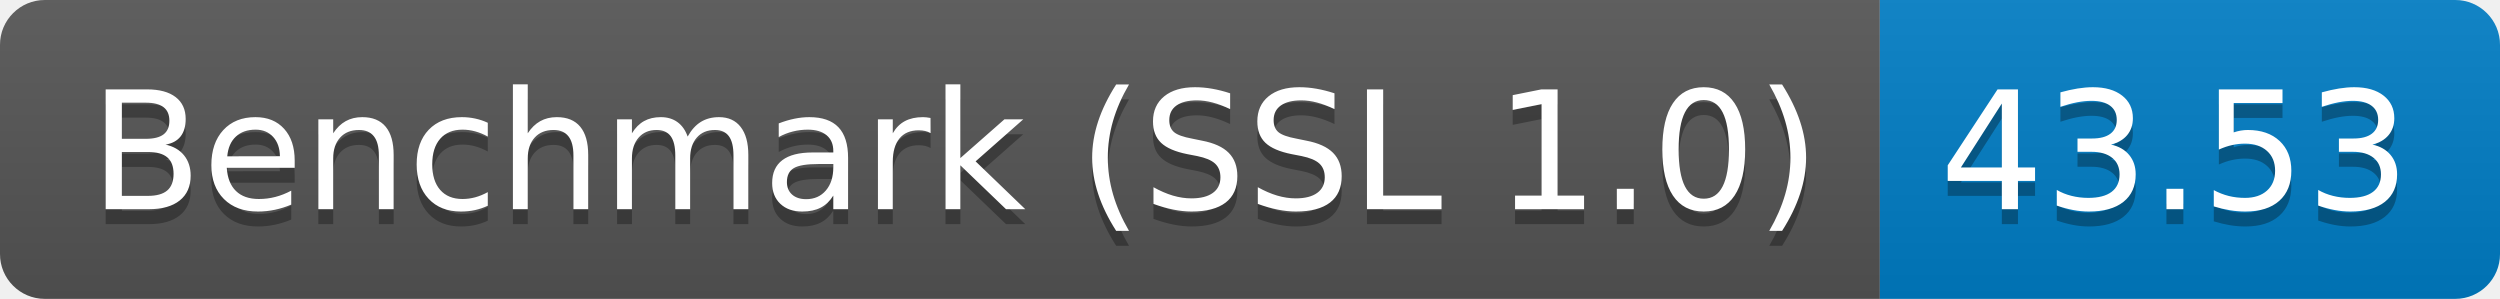
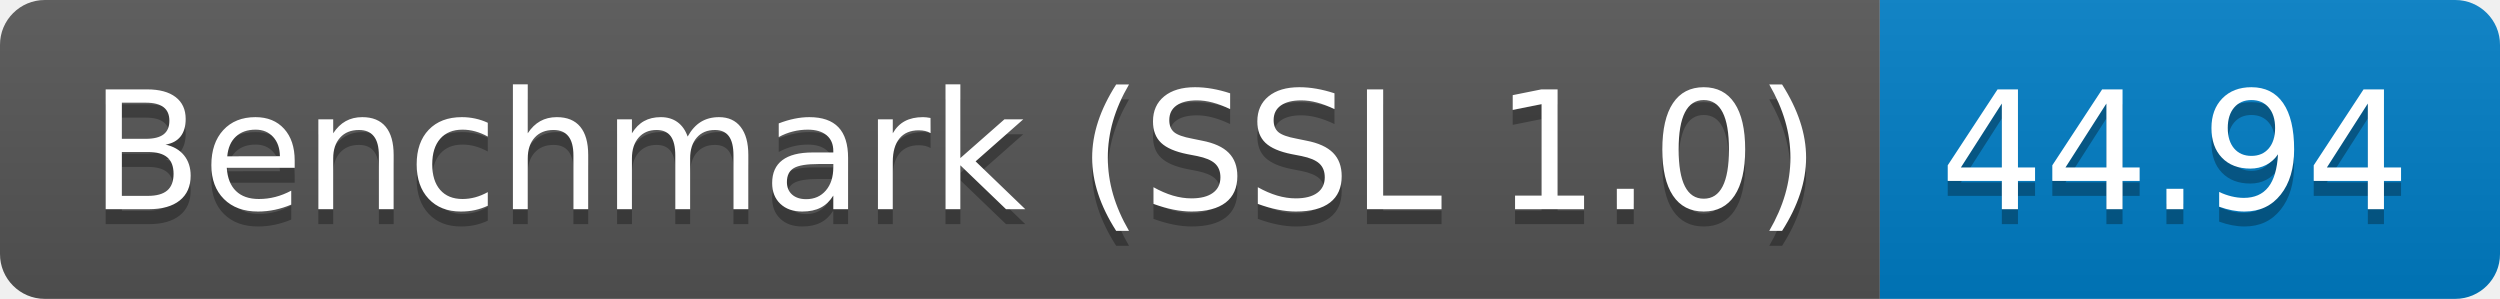
<svg xmlns="http://www.w3.org/2000/svg" height="20" width="167.3">
  <linearGradient id="smooth" x2="0" y2="100%">
    <stop offset="0" stop-color="#bbb" stop-opacity=".1" />
    <stop offset="1" stop-opacity=".1" />
  </linearGradient>
  <clipPath id="round">
    <rect fill="#fff" height="20" rx="3" width="167.3" />
  </clipPath>
  <g clip-path="url(#round)">
    <rect fill="#555" height="20" width="125.8" />
    <rect fill="#007ec6" height="20" width="41.5" x="125.8" />
    <rect fill="url(#smooth)" height="20" width="167.3" />
  </g>
  <g fill="#fff" font-family="DejaVu Sans,Verdana,Geneva,sans-serif" font-size="110" text-anchor="middle">
    <text fill="#010101" fill-opacity=".3" lengthAdjust="spacing" textLength="1158.0" transform="scale(0.1)" x="639.0" y="150">Benchmark (SSL 1.0)</text>
    <text lengthAdjust="spacing" textLength="1158.0" transform="scale(0.1)" x="639.0" y="140">Benchmark (SSL 1.0)</text>
-     <text fill="#010101" fill-opacity=".3" lengthAdjust="spacing" textLength="315.0" transform="scale(0.1)" x="1455.5" y="150">43.53</text>
-     <text lengthAdjust="spacing" textLength="315.0" transform="scale(0.1)" x="1455.5" y="140">43.53</text>
+     <text fill="#010101" fill-opacity=".3" lengthAdjust="spacing" textLength="315.0" transform="scale(0.1)" x="1455.5" y="150">44.94</text>
+     <text lengthAdjust="spacing" textLength="315.0" transform="scale(0.1)" x="1455.5" y="140">44.94</text>
  </g>
</svg>
